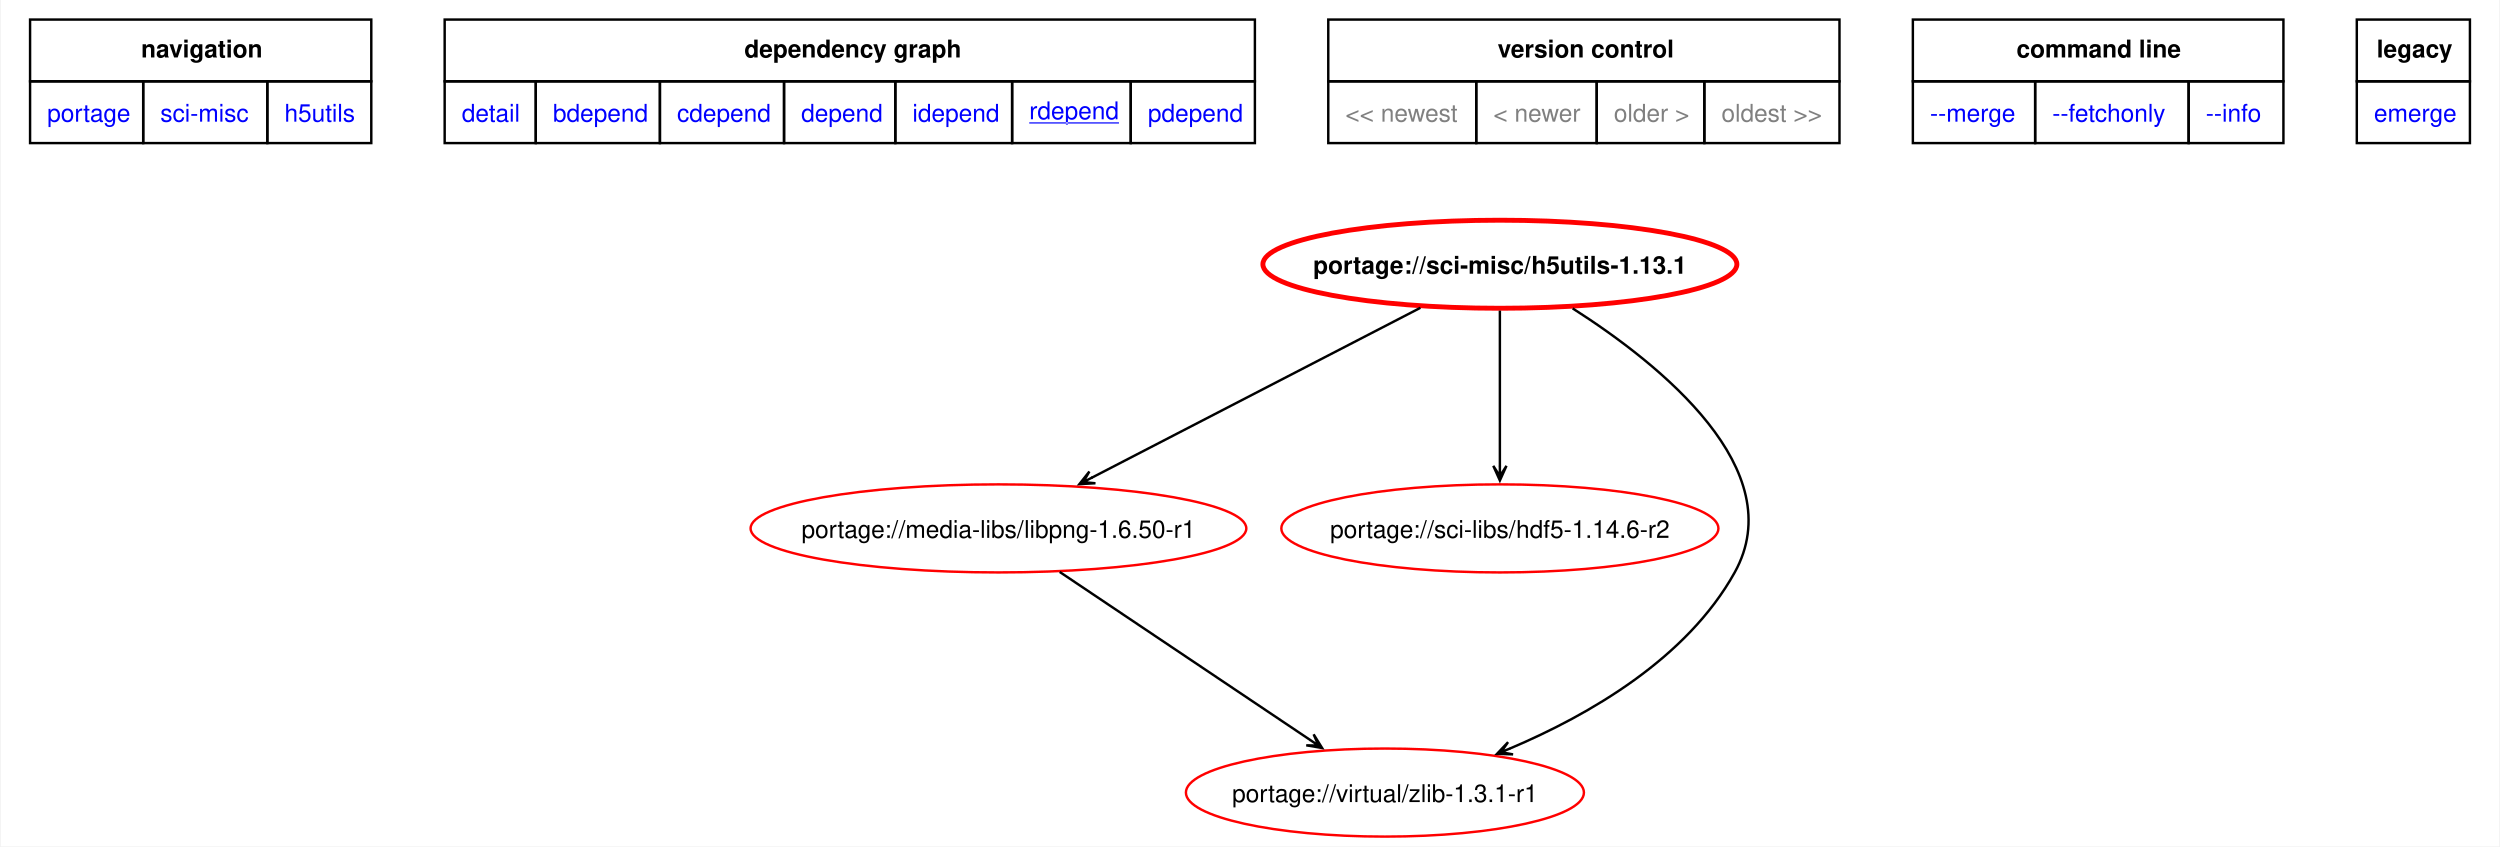
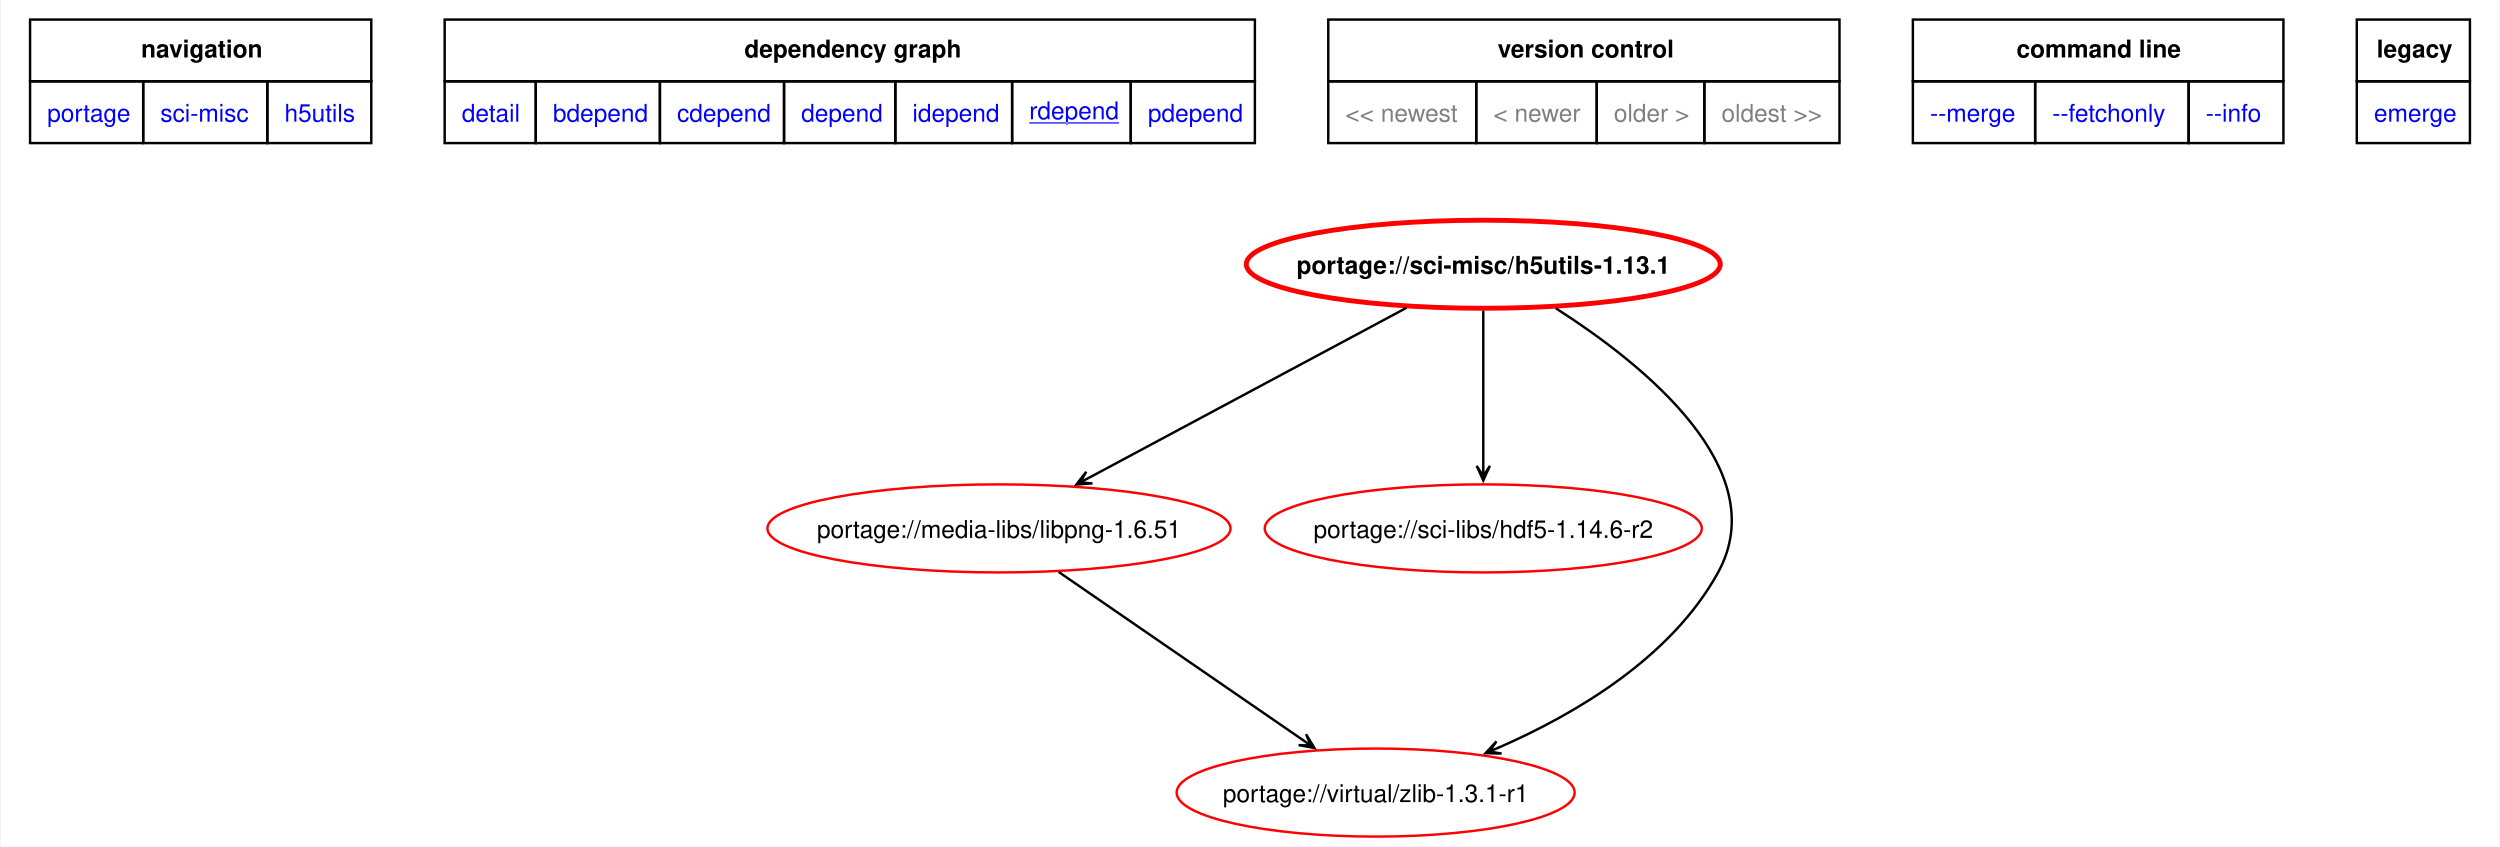
<svg xmlns="http://www.w3.org/2000/svg" xmlns:xlink="http://www.w3.org/1999/xlink" width="1022pt" height="346pt" viewBox="0.00 0.00 1021.50 346.03">
  <g id="graph0" class="graph" transform="scale(1 1) rotate(0) translate(4 342.03)">
    <polygon fill="white" stroke="none" points="-4,4 -4,-342.03 1017.5,-342.03 1017.5,4 -4,4" />
    <polygon fill="none" stroke="black" points="8,-308.78 8,-334.03 147.5,-334.03 147.5,-308.78 8,-308.78" />
    <text text-anchor="start" x="53.38" y="-318.53" font-family="Helvetica,sans-Serif" font-weight="bold" font-size="10.00">navigation</text>
    <polygon fill="none" stroke="black" points="177.5,-308.78 177.5,-334.03 508.75,-334.03 508.75,-308.78 177.5,-308.78" />
    <text text-anchor="start" x="300" y="-318.53" font-family="Helvetica,sans-Serif" font-weight="bold" font-size="10.00">dependency graph</text>
    <polygon fill="none" stroke="black" points="538.75,-308.78 538.75,-334.03 747.75,-334.03 747.75,-308.78 538.75,-308.78" />
    <text text-anchor="start" x="608" y="-318.53" font-family="Helvetica,sans-Serif" font-weight="bold" font-size="10.00">version control</text>
    <polygon fill="none" stroke="black" points="777.75,-308.78 777.75,-334.03 929.25,-334.03 929.25,-308.78 777.75,-308.78" />
    <text text-anchor="start" x="820.12" y="-318.53" font-family="Helvetica,sans-Serif" font-weight="bold" font-size="10.00">command line</text>
    <polygon fill="none" stroke="black" points="959.25,-308.78 959.25,-334.03 1005.5,-334.03 1005.5,-308.78 959.25,-308.78" />
    <text text-anchor="start" x="967.38" y="-318.53" font-family="Helvetica,sans-Serif" font-weight="bold" font-size="10.00">legacy</text>
    <g id="a_graph0_0">
      <a xlink:href="../index.html" xlink:title="repository">
        <polygon fill="none" stroke="black" points="8,-283.53 8,-308.78 54.25,-308.78 54.25,-283.53 8,-283.53" />
        <text text-anchor="start" x="15" y="-292.28" font-family="Helvetica,sans-Serif" font-size="10.00" fill="blue">portage</text>
      </a>
    </g>
    <g id="a_graph0_1">
      <a xlink:href="./index.html" xlink:title="repository">
        <polygon fill="none" stroke="black" points="54.25,-283.53 54.25,-308.78 105,-308.78 105,-283.53 54.25,-283.53" />
        <text text-anchor="start" x="61.25" y="-292.28" font-family="Helvetica,sans-Serif" font-size="10.00" fill="blue">sci-misc</text>
      </a>
    </g>
    <g id="a_graph0_2">
      <a xlink:href="./h5utils.html" xlink:title="repository">
        <polygon fill="none" stroke="black" points="105,-283.53 105,-308.78 147.5,-308.78 147.5,-283.53 105,-283.53" />
        <text text-anchor="start" x="112" y="-292.28" font-family="Helvetica,sans-Serif" font-size="10.00" fill="blue">h5utils</text>
      </a>
    </g>
    <g id="a_graph0_3">
      <a xlink:href="../sci-misc/h5utils-1.13.1.svg" xlink:title="portage://sci-misc/h5utils-1.13.1">
        <polygon fill="none" stroke="black" points="177.5,-283.53 177.5,-308.78 214.75,-308.78 214.75,-283.53 177.5,-283.53" />
        <text text-anchor="start" x="184.5" y="-292.28" font-family="Helvetica,sans-Serif" font-size="10.00" fill="blue">detail</text>
      </a>
    </g>
    <g id="a_graph0_4">
      <a xlink:href="../sci-misc/h5utils-1.13.1-bdepend.svg" xlink:title="portage://sci-misc/h5utils-1.13.1">
        <polygon fill="none" stroke="black" points="214.75,-283.53 214.75,-308.78 265.5,-308.78 265.5,-283.53 214.75,-283.53" />
        <text text-anchor="start" x="221.75" y="-292.28" font-family="Helvetica,sans-Serif" font-size="10.00" fill="blue">bdepend</text>
      </a>
    </g>
    <g id="a_graph0_5">
      <a xlink:href="../sci-misc/h5utils-1.13.1-cdepend.svg" xlink:title="portage://sci-misc/h5utils-1.13.1">
        <polygon fill="none" stroke="black" points="265.5,-283.53 265.5,-308.78 316.25,-308.78 316.25,-283.53 265.5,-283.53" />
        <text text-anchor="start" x="272.5" y="-292.28" font-family="Helvetica,sans-Serif" font-size="10.00" fill="blue">cdepend</text>
      </a>
    </g>
    <g id="a_graph0_6">
      <a xlink:href="../sci-misc/h5utils-1.13.1-depend.svg" xlink:title="portage://sci-misc/h5utils-1.13.1">
        <polygon fill="none" stroke="black" points="316.25,-283.53 316.25,-308.78 361.75,-308.78 361.75,-283.53 316.25,-283.53" />
        <text text-anchor="start" x="323.25" y="-292.28" font-family="Helvetica,sans-Serif" font-size="10.00" fill="blue">depend</text>
      </a>
    </g>
    <g id="a_graph0_7">
      <a xlink:href="../sci-misc/h5utils-1.13.1-idepend.svg" xlink:title="portage://sci-misc/h5utils-1.13.1">
        <polygon fill="none" stroke="black" points="361.75,-283.53 361.75,-308.78 409.5,-308.78 409.5,-283.53 361.75,-283.53" />
        <text text-anchor="start" x="368.75" y="-292.28" font-family="Helvetica,sans-Serif" font-size="10.00" fill="blue">idepend</text>
      </a>
    </g>
    <g id="a_graph0_8">
      <a xlink:href="../sci-misc/h5utils-1.13.1-rdepend.svg" xlink:title="portage://sci-misc/h5utils-1.13.1">
        <polygon fill="none" stroke="black" points="409.5,-283.53 409.5,-308.78 458,-308.78 458,-283.53 409.5,-283.53" />
        <text text-anchor="start" x="416.5" y="-293.28" font-family="Helvetica,sans-Serif" text-decoration="underline" font-size="10.00" fill="blue">rdepend</text>
      </a>
    </g>
    <g id="a_graph0_9">
      <a xlink:href="../sci-misc/h5utils-1.13.1-pdepend.svg" xlink:title="portage://sci-misc/h5utils-1.13.1">
        <polygon fill="none" stroke="black" points="458,-283.53 458,-308.78 508.75,-308.78 508.75,-283.53 458,-283.53" />
        <text text-anchor="start" x="465" y="-292.28" font-family="Helvetica,sans-Serif" font-size="10.00" fill="blue">pdepend</text>
      </a>
    </g>
    <polygon fill="none" stroke="black" points="538.75,-283.53 538.75,-308.78 599.25,-308.78 599.25,-283.53 538.75,-283.53" />
    <text text-anchor="start" x="545.75" y="-292.28" font-family="Helvetica,sans-Serif" font-size="10.00" fill="gray">&lt;&lt; newest</text>
    <polygon fill="none" stroke="black" points="599.25,-283.53 599.25,-308.78 648.5,-308.78 648.5,-283.53 599.25,-283.53" />
    <text text-anchor="start" x="606.25" y="-292.28" font-family="Helvetica,sans-Serif" font-size="10.00" fill="gray">&lt; newer</text>
    <polygon fill="none" stroke="black" points="648.5,-283.53 648.5,-308.78 692.5,-308.78 692.5,-283.53 648.5,-283.53" />
    <text text-anchor="start" x="655.5" y="-292.28" font-family="Helvetica,sans-Serif" font-size="10.00" fill="gray">older &gt;</text>
    <polygon fill="none" stroke="black" points="692.5,-283.53 692.5,-308.78 747.75,-308.78 747.75,-283.53 692.5,-283.53" />
    <text text-anchor="start" x="699.5" y="-292.28" font-family="Helvetica,sans-Serif" font-size="10.00" fill="gray">oldest &gt;&gt;</text>
    <g id="a_graph0_10">
      <a xlink:href="../sci-misc/h5utils-1.13.1-merge.svg" xlink:title="portage://sci-misc/h5utils-1.13.1">
        <polygon fill="none" stroke="black" points="777.75,-283.53 777.75,-308.78 827.75,-308.78 827.75,-283.53 777.75,-283.53" />
        <text text-anchor="start" x="784.75" y="-292.28" font-family="Helvetica,sans-Serif" font-size="10.00" fill="blue">--merge </text>
      </a>
    </g>
    <g id="a_graph0_11">
      <a xlink:href="../sci-misc/h5utils-1.13.1-fetchonly.svg" xlink:title="portage://sci-misc/h5utils-1.13.1">
        <polygon fill="none" stroke="black" points="827.75,-283.53 827.75,-308.78 890.5,-308.78 890.5,-283.53 827.75,-283.53" />
        <text text-anchor="start" x="834.75" y="-292.28" font-family="Helvetica,sans-Serif" font-size="10.00" fill="blue">--fetchonly </text>
      </a>
    </g>
    <g id="a_graph0_12">
      <a xlink:href="../sci-misc/h5utils-1.13.1-info.svg" xlink:title="portage://sci-misc/h5utils-1.13.1">
        <polygon fill="none" stroke="black" points="890.5,-283.53 890.5,-308.78 929.25,-308.78 929.25,-283.53 890.5,-283.53" />
        <text text-anchor="start" x="897.5" y="-292.28" font-family="Helvetica,sans-Serif" font-size="10.00" fill="blue">--info </text>
      </a>
    </g>
    <g id="a_graph0_13">
      <a xlink:href="../sci-misc/h5utils-1.13.1-emerge.svg" xlink:title="portage://sci-misc/h5utils-1.13.1">
        <polygon fill="none" stroke="black" points="959.25,-283.53 959.25,-308.78 1005.5,-308.78 1005.5,-283.53 959.25,-283.53" />
        <text text-anchor="start" x="966.25" y="-292.28" font-family="Helvetica,sans-Serif" font-size="10.00" fill="blue">emerge</text>
      </a>
    </g>
    <g id="node2" class="node">
      <g id="a_node2">
        <a xlink:href="../sci-misc/h5utils-1.13.1-rdepend.svg" xlink:title="portage://sci-misc/h5utils-1.13.1">
-           <ellipse fill="none" stroke="red" stroke-width="2" cx="608.91" cy="-234" rx="96.89" ry="18" />
-           <text text-anchor="middle" x="608.91" y="-230.12" font-family="Helvetica,sans-Serif" font-weight="bold" font-size="10.00">portage://sci-misc/h5utils-1.13.1</text>
+           <ellipse fill="none" stroke="red" stroke-width="2" cx="602.12" cy="-234" rx="96.89" ry="18" />
+           <text text-anchor="middle" x="602.12" y="-230.12" font-family="Helvetica,sans-Serif" font-weight="bold" font-size="10.00">portage://sci-misc/h5utils-1.13.1</text>
        </a>
      </g>
    </g>
    <g id="node3" class="node">
      <g id="a_node3">
-         <a xlink:href="../media-libs/libpng-1.6.50-r1-rdepend.svg" xlink:title="portage://media-libs/libpng-1.6.50-r1">
-           <ellipse fill="none" stroke="red" cx="403.91" cy="-126" rx="101.33" ry="18" />
-           <text text-anchor="middle" x="403.91" y="-122.12" font-family="Helvetica,sans-Serif" font-size="10.00">portage://media-libs/libpng-1.6.50-r1</text>
+         <a xlink:href="../media-libs/libpng-1.6.51-rdepend.svg" xlink:title="portage://media-libs/libpng-1.6.51">
+           <ellipse fill="none" stroke="red" cx="404.12" cy="-126" rx="94.67" ry="18" />
+           <text text-anchor="middle" x="404.12" y="-122.12" font-family="Helvetica,sans-Serif" font-size="10.00">portage://media-libs/libpng-1.6.51</text>
        </a>
      </g>
    </g>
    <g id="edge2" class="edge">
-       <path fill="none" stroke="black" d="M576.43,-216.2C539.89,-197.31 480.6,-166.65 441.93,-146.66" />
-       <polygon fill="black" stroke="black" points="436.99,-144.1 443.56,-144.46 438.57,-144.92 442.32,-146.86 442.32,-146.86 442.32,-146.86 438.57,-144.92 441.08,-149.26 436.99,-144.1" />
+       <path fill="none" stroke="black" d="M570.75,-216.2C535.5,-197.33 478.33,-166.73 440.98,-146.73" />
+       <polygon fill="black" stroke="black" points="435.77,-143.94 442.34,-144.4 437.34,-144.79 441.06,-146.78 441.06,-146.78 441.06,-146.78 437.34,-144.79 439.79,-149.16 435.77,-143.94" />
    </g>
    <g id="node4" class="node">
      <g id="a_node4">
        <a xlink:href="../sci-libs/hdf5-1.14.6-r2-rdepend.svg" xlink:title="portage://sci-libs/hdf5-1.14.6-r2">
-           <ellipse fill="none" stroke="red" cx="608.91" cy="-126" rx="89.35" ry="18" />
-           <text text-anchor="middle" x="608.91" y="-122.12" font-family="Helvetica,sans-Serif" font-size="10.00">portage://sci-libs/hdf5-1.14.6-r2</text>
+           <ellipse fill="none" stroke="red" cx="602.12" cy="-126" rx="89.35" ry="18" />
+           <text text-anchor="middle" x="602.12" y="-122.12" font-family="Helvetica,sans-Serif" font-size="10.00">portage://sci-libs/hdf5-1.14.6-r2</text>
        </a>
      </g>
    </g>
    <g id="edge3" class="edge">
-       <path fill="none" stroke="black" d="M608.91,-215.02C608.91,-197.53 608.91,-170.82 608.91,-151.41" />
-       <polygon fill="black" stroke="black" points="608.91,-145.58 611.61,-151.58 608.91,-147.36 608.91,-151.58 608.91,-151.58 608.91,-151.58 608.91,-147.36 606.21,-151.58 608.91,-145.58" />
+       <path fill="none" stroke="black" d="M602.12,-215.02C602.12,-197.53 602.12,-170.82 602.12,-151.41" />
+       <polygon fill="black" stroke="black" points="602.12,-145.58 604.82,-151.58 602.12,-147.36 602.12,-151.58 602.12,-151.58 602.12,-151.58 602.12,-147.36 599.42,-151.58 602.12,-145.58" />
    </g>
    <g id="node5" class="node">
      <g id="a_node5">
        <a xlink:href="../virtual/zlib-1.3.1-r1-rdepend.svg" xlink:title="portage://virtual/zlib-1.3.1-r1">
-           <ellipse fill="none" stroke="red" cx="561.91" cy="-18" rx="81.36" ry="18" />
-           <text text-anchor="middle" x="561.91" y="-14.12" font-family="Helvetica,sans-Serif" font-size="10.00">portage://virtual/zlib-1.3.1-r1</text>
+           <ellipse fill="none" stroke="red" cx="558.12" cy="-18" rx="81.36" ry="18" />
+           <text text-anchor="middle" x="558.12" y="-14.12" font-family="Helvetica,sans-Serif" font-size="10.00">portage://virtual/zlib-1.3.1-r1</text>
        </a>
      </g>
    </g>
    <g id="edge4" class="edge">
-       <path fill="none" stroke="black" d="M638.65,-215.95C674.77,-192.9 728.16,-149.86 704.91,-108 685.41,-72.89 645.67,-49.84 613.03,-36.01" />
-       <polygon fill="black" stroke="black" points="607.73,-33.83 614.3,-33.61 609.38,-34.51 613.28,-36.11 613.28,-36.11 613.28,-36.11 609.38,-34.51 612.25,-38.61 607.73,-33.83" />
+       <path fill="none" stroke="black" d="M631.8,-215.98C667.85,-192.97 721.18,-149.97 698.12,-108 679.08,-73.33 640.17,-50.24 608.2,-36.29" />
+       <polygon fill="black" stroke="black" points="603.03,-34.1 609.6,-33.95 604.67,-34.79 608.55,-36.44 608.55,-36.44 608.55,-36.44 604.67,-34.79 607.5,-38.93 603.03,-34.1" />
    </g>
    <g id="edge5" class="edge">
-       <path fill="none" stroke="black" d="M428.95,-108.2C456.76,-89.54 501.68,-59.41 531.5,-39.4" />
-       <polygon fill="black" stroke="black" points="536.24,-36.22 532.76,-41.81 534.76,-37.21 531.26,-39.56 531.26,-39.56 531.26,-39.56 534.76,-37.21 529.75,-37.32 536.24,-36.22" />
+       <path fill="none" stroke="black" d="M428.52,-108.2C455.64,-89.54 499.42,-59.41 528.48,-39.4" />
+       <polygon fill="black" stroke="black" points="533.09,-36.23 529.67,-41.86 531.62,-37.24 528.14,-39.64 528.14,-39.64 528.14,-39.64 531.62,-37.24 526.61,-37.41 533.09,-36.23" />
    </g>
  </g>
</svg>
